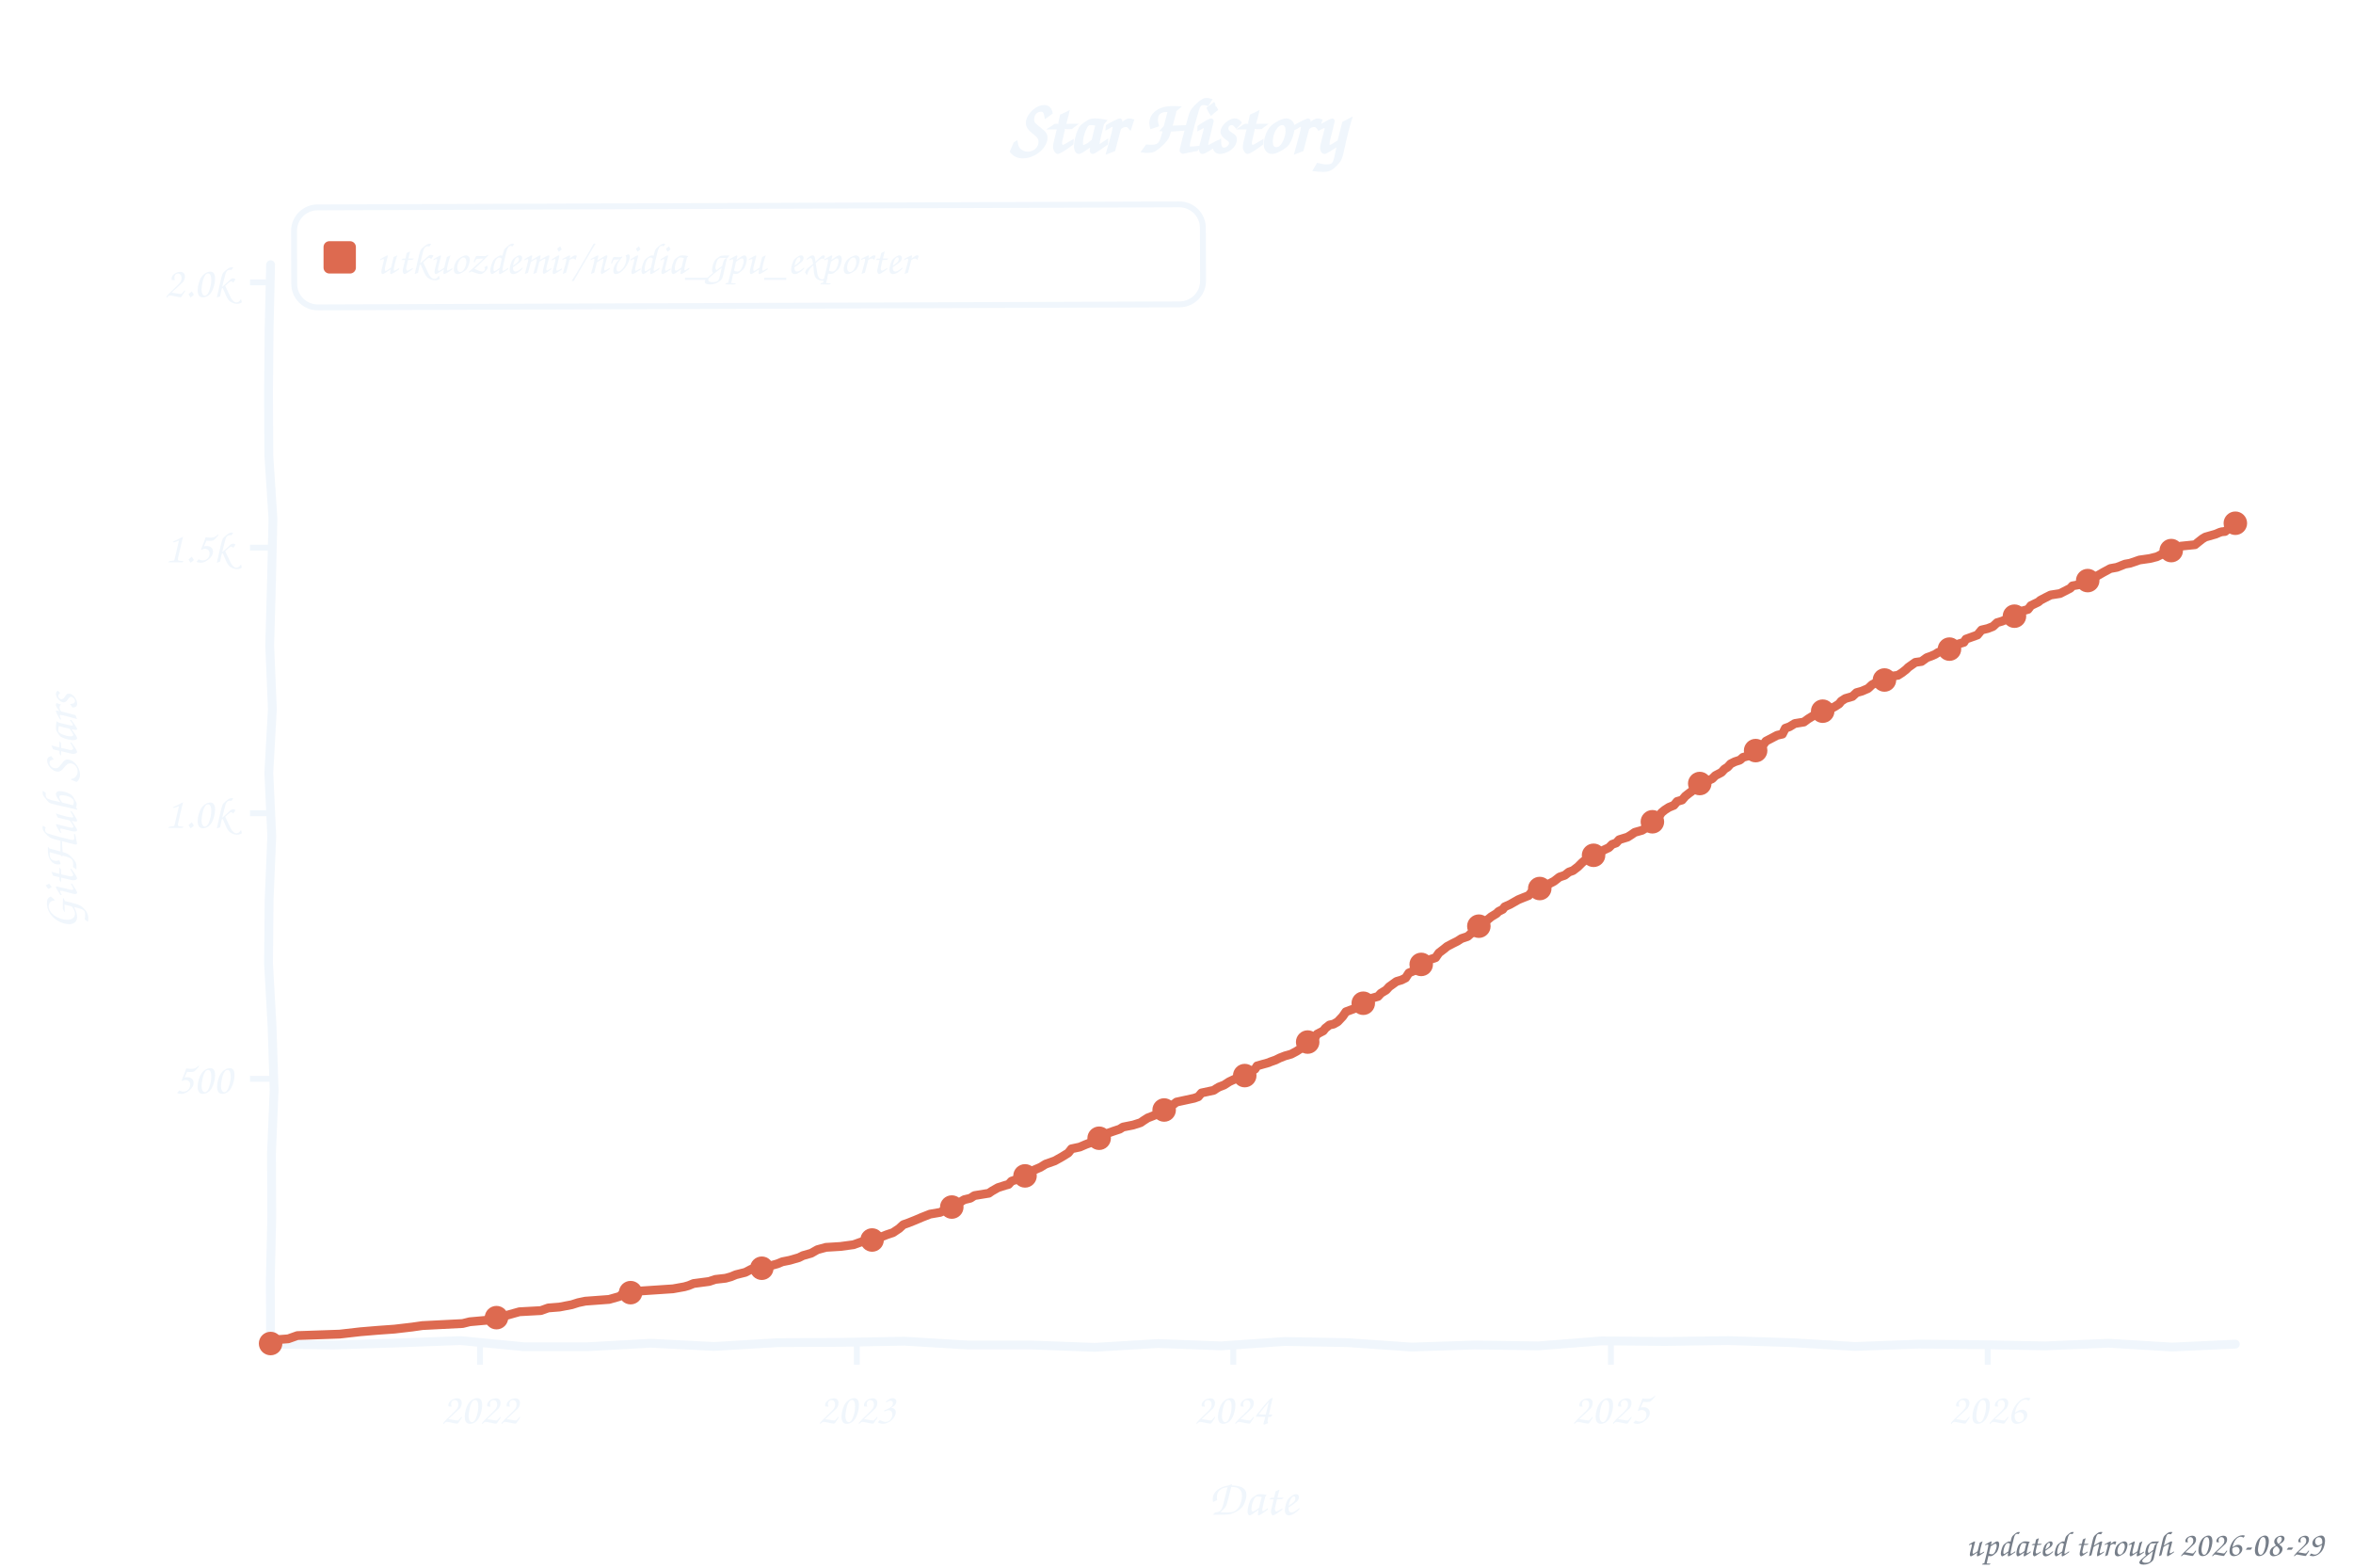
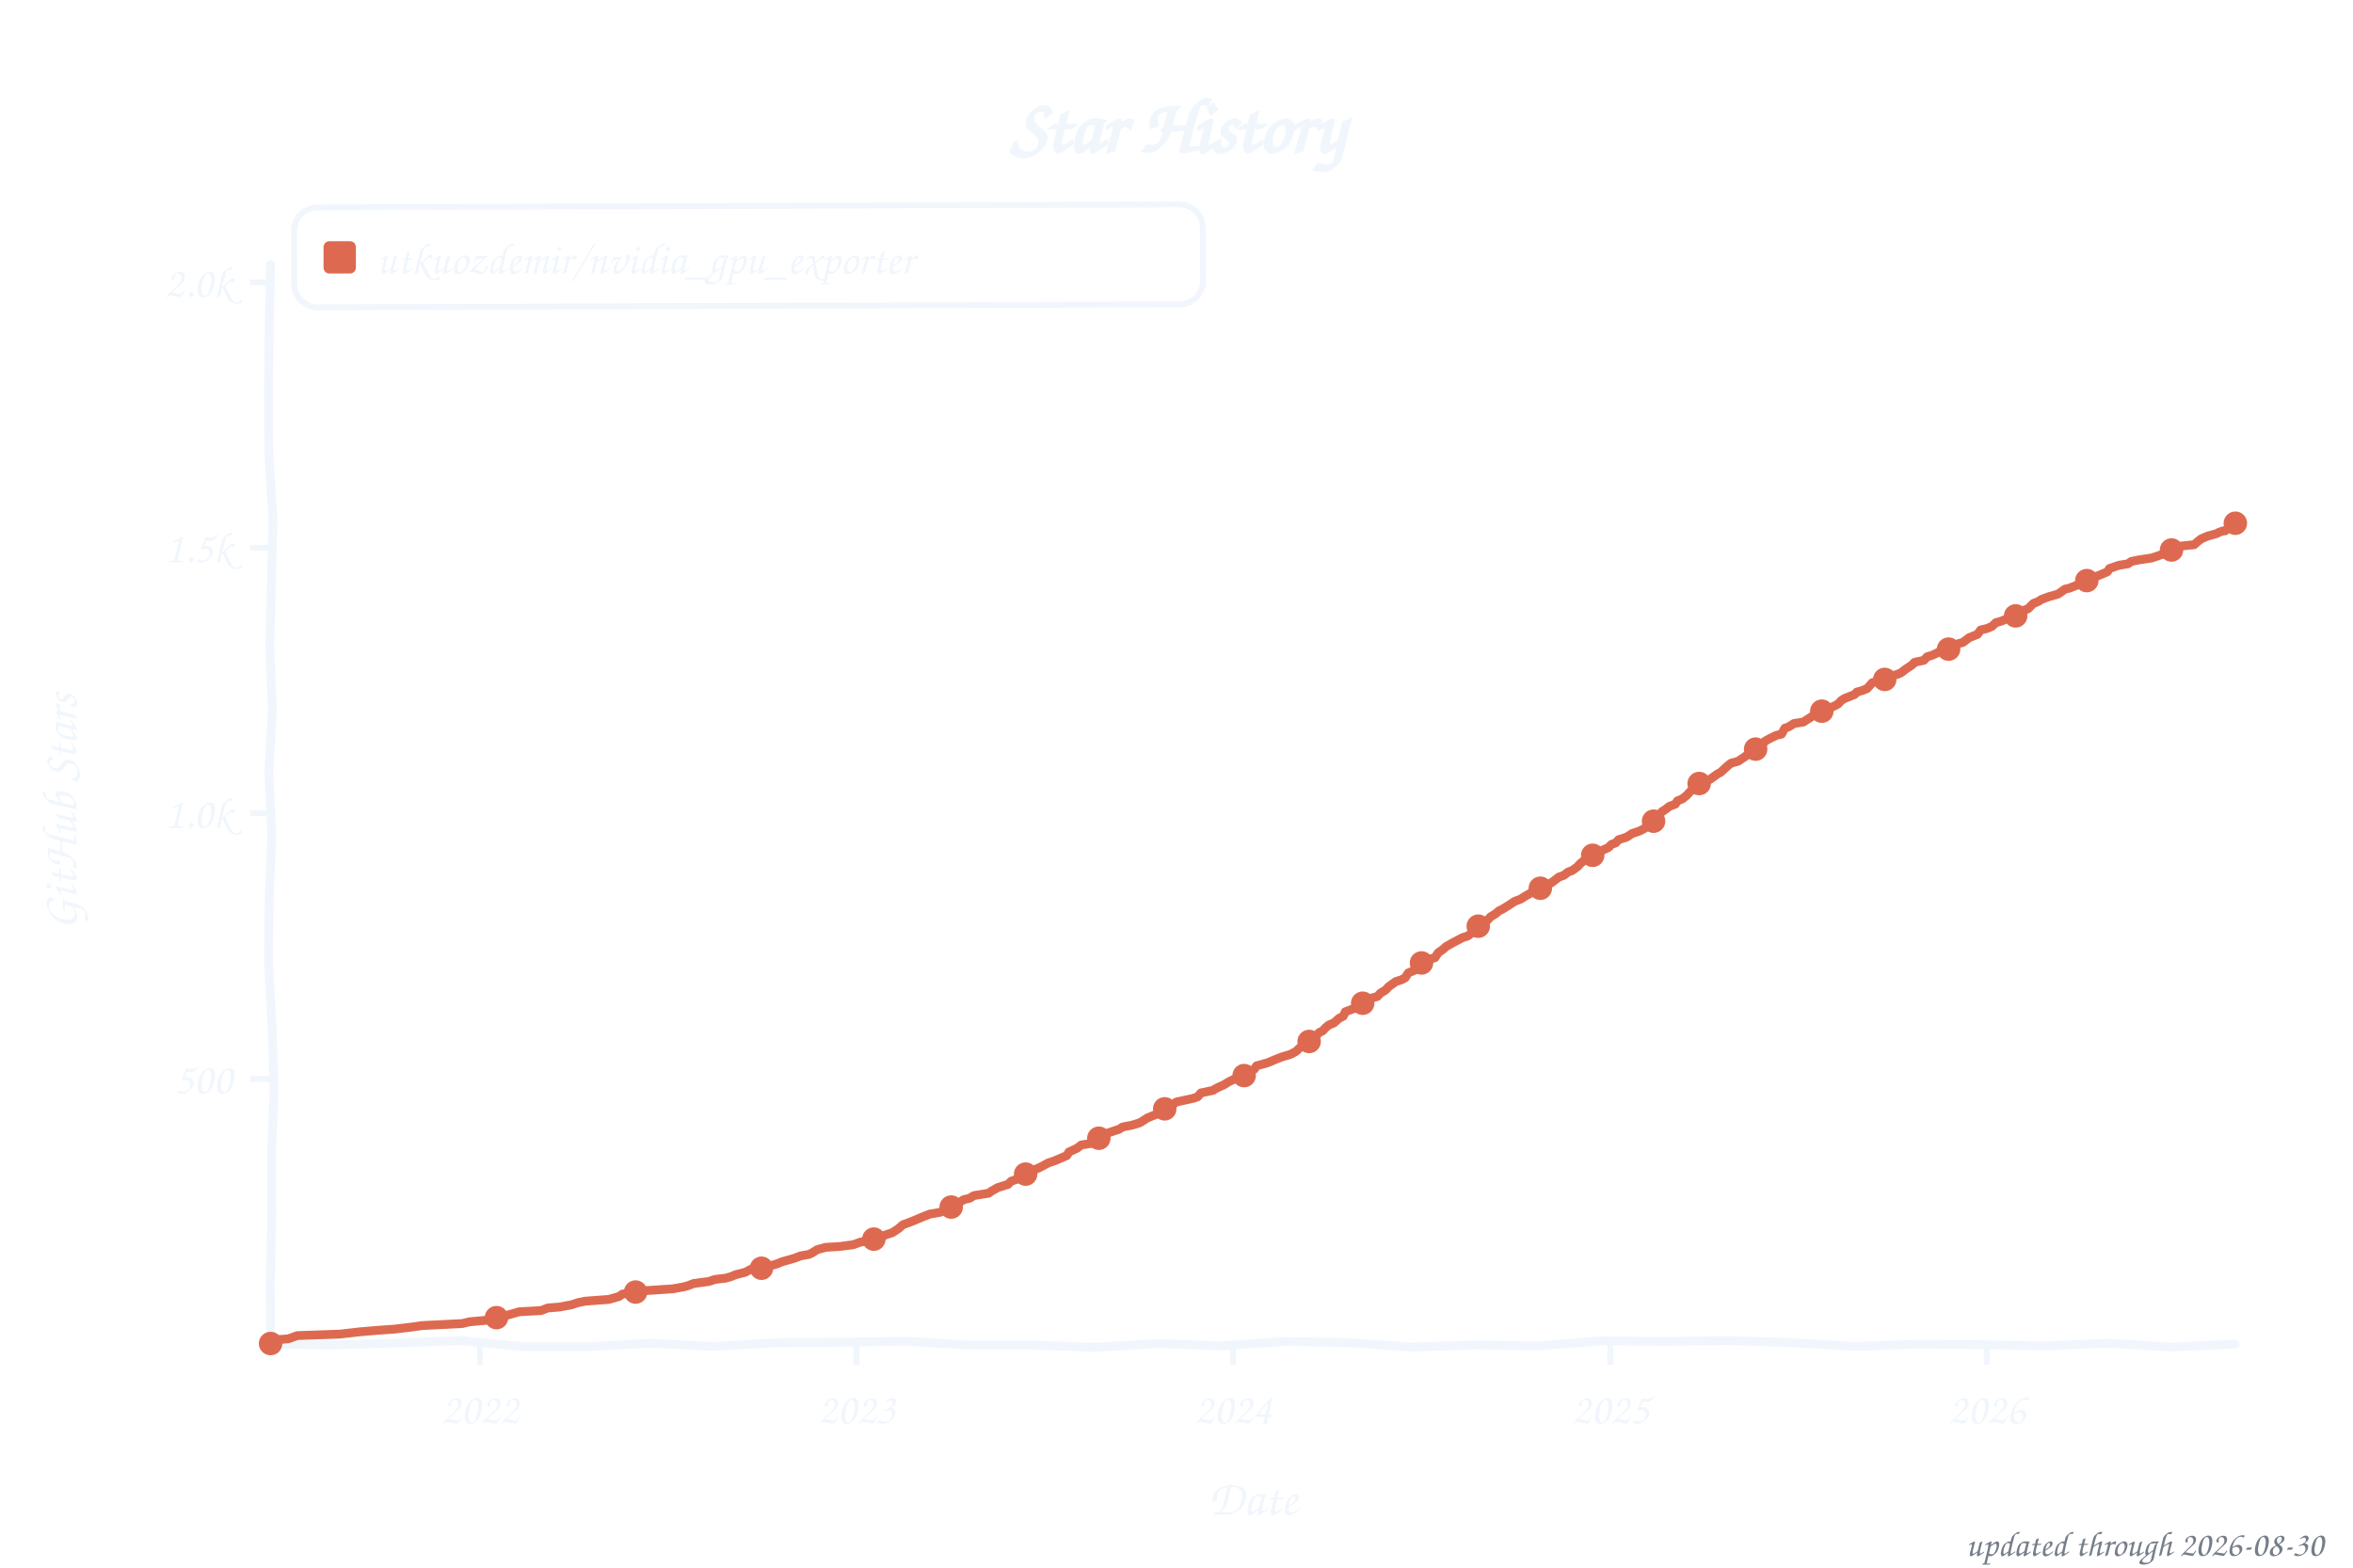
<svg xmlns="http://www.w3.org/2000/svg" width="800" height="533" viewBox="0 0 800 533" role="img" aria-label="Star history of utkuozdemir/nvidia_gpu_exporter">
  <style>text{font-family:"Comic Sans MS","Chalkboard SE","Comic Neue","Marker Felt",cursive}</style>
  <text x="400" y="52" font-size="26" font-weight="bold" text-anchor="middle" fill="#f0f6fc">Star History</text>
  <rect x="100" y="70" width="309" height="34" rx="8" fill="none" stroke="#f0f6fc" stroke-width="2" transform="rotate(-0.20 254 87)" />
  <rect x="110" y="82" width="11" height="11" rx="2" fill="#dd6a50" />
  <text x="128" y="93" font-size="15" fill="#f0f6fc" textLength="270" lengthAdjust="spacingAndGlyphs">utkuozdemir/nvidia_gpu_exporter</text>
  <line x1="85" y1="366.8" x2="92" y2="366.8" stroke="#f0f6fc" stroke-width="2" />
  <text x="79" y="371.8" font-size="15" text-anchor="end" fill="#f0f6fc">500</text>
  <line x1="85" y1="276.5" x2="92" y2="276.5" stroke="#f0f6fc" stroke-width="2" />
  <text x="79" y="281.5" font-size="15" text-anchor="end" fill="#f0f6fc">1.0k</text>
  <line x1="85" y1="186.2" x2="92" y2="186.2" stroke="#f0f6fc" stroke-width="2" />
  <text x="79" y="191.2" font-size="15" text-anchor="end" fill="#f0f6fc">1.5k</text>
  <line x1="85" y1="96.0" x2="92" y2="96.0" stroke="#f0f6fc" stroke-width="2" />
  <text x="79" y="101.0" font-size="15" text-anchor="end" fill="#f0f6fc">2.0k</text>
  <line x1="163.2" y1="457" x2="163.2" y2="464" stroke="#f0f6fc" stroke-width="2" />
  <text x="163.2" y="484" font-size="15" text-anchor="middle" fill="#f0f6fc">2022</text>
-   <line x1="291.3" y1="457" x2="291.3" y2="464" stroke="#f0f6fc" stroke-width="2" />
-   <text x="291.3" y="484" font-size="15" text-anchor="middle" fill="#f0f6fc">2023</text>
-   <line x1="419.3" y1="457" x2="419.3" y2="464" stroke="#f0f6fc" stroke-width="2" />
-   <text x="419.3" y="484" font-size="15" text-anchor="middle" fill="#f0f6fc">2024</text>
-   <line x1="547.7" y1="457" x2="547.7" y2="464" stroke="#f0f6fc" stroke-width="2" />
-   <text x="547.7" y="484" font-size="15" text-anchor="middle" fill="#f0f6fc">2025</text>
-   <line x1="675.8" y1="457" x2="675.8" y2="464" stroke="#f0f6fc" stroke-width="2" />
-   <text x="675.8" y="484" font-size="15" text-anchor="middle" fill="#f0f6fc">2026</text>
+   <line x1="291.2" y1="457" x2="291.2" y2="464" stroke="#f0f6fc" stroke-width="2" />
+   <text x="291.2" y="484" font-size="15" text-anchor="middle" fill="#f0f6fc">2023</text>
+   <line x1="419.2" y1="457" x2="419.2" y2="464" stroke="#f0f6fc" stroke-width="2" />
+   <text x="419.2" y="484" font-size="15" text-anchor="middle" fill="#f0f6fc">2024</text>
+   <line x1="547.5" y1="457" x2="547.5" y2="464" stroke="#f0f6fc" stroke-width="2" />
+   <text x="547.5" y="484" font-size="15" text-anchor="middle" fill="#f0f6fc">2025</text>
+   <line x1="675.5" y1="457" x2="675.5" y2="464" stroke="#f0f6fc" stroke-width="2" />
+   <text x="675.5" y="484" font-size="15" text-anchor="middle" fill="#f0f6fc">2026</text>
  <text x="426" y="515" font-size="17" text-anchor="middle" fill="#f0f6fc">Date</text>
  <text x="26" y="276" font-size="17" text-anchor="middle" fill="#f0f6fc" transform="rotate(-90 26 276)">GitHub Stars</text>
  <path d="M 92.0,90.0 L 91.5,111.6 L 91.3,133.2 L 91.4,154.8 L 92.8,176.4 L 92.3,197.9 L 91.7,219.5 L 92.6,241.1 L 91.4,262.7 L 92.4,284.3 L 91.5,305.9 L 91.3,327.5 L 92.5,349.1 L 93.2,370.6 L 92.3,392.2 L 92.4,413.8 L 91.9,435.4 L 92.0,457.0 L 113.5,457.3 L 135.1,456.6 L 156.6,455.8 L 178.2,457.9 L 199.7,457.9 L 221.3,456.7 L 242.8,457.8 L 264.4,456.5 L 285.9,456.4 L 307.5,456.0 L 329.0,457.3 L 350.6,457.3 L 372.1,458.1 L 393.7,456.8 L 415.2,457.6 L 436.8,456.1 L 458.3,456.5 L 479.9,458.0 L 501.4,457.3 L 523.0,457.6 L 544.5,455.9 L 566.1,456.1 L 587.6,455.8 L 609.2,456.5 L 630.7,457.8 L 652.3,457.0 L 673.8,457.2 L 695.4,457.6 L 716.9,456.7 L 738.5,458.0 L 760.0,457.0" fill="none" stroke="#f0f6fc" stroke-width="3" stroke-linecap="round" stroke-linejoin="round" />
-   <path d="M 92.0,456.8 L 92.7,455.6 L 98.0,455.2 L 101.1,454.1 L 115.5,453.6 L 122.5,452.8 L 128.5,452.3 L 134.1,451.9 L 140.1,451.2 L 143.6,450.7 L 157.3,450.0 L 159.7,449.4 L 165.3,448.9 L 166.4,448.2 L 170.9,447.6 L 174.8,446.5 L 176.6,446.0 L 183.9,445.6 L 186.4,444.7 L 190.2,444.4 L 194.4,443.6 L 196.6,442.9 L 199.0,442.4 L 207.1,441.8 L 210.6,440.8 L 211.6,440.0 L 216.2,439.3 L 218.3,438.9 L 228.8,438.2 L 232.7,437.5 L 234.1,437.1 L 235.8,436.4 L 241.1,435.7 L 243.2,435.0 L 246.7,434.6 L 248.5,434.1 L 250.2,433.4 L 253.4,432.6 L 255.5,431.5 L 259.0,431.2 L 264.3,429.7 L 266.0,429.0 L 268.5,428.5 L 271.6,427.6 L 273.0,426.9 L 275.8,426.1 L 277.9,424.9 L 280.8,424.1 L 285.7,423.8 L 290.2,423.2 L 292.7,422.3 L 295.8,421.8 L 297.9,420.9 L 300.0,420.4 L 301.5,419.8 L 303.6,419.1 L 305.7,417.7 L 307.1,416.4 L 308.8,415.8 L 311.3,414.8 L 313.4,413.9 L 316.2,412.8 L 319.7,412.2 L 321.4,411.3 L 322.2,410.6 L 324.6,410.1 L 326.0,409.0 L 327.8,407.9 L 329.9,407.4 L 331.3,406.5 L 336.2,405.7 L 337.2,405.0 L 339.3,403.8 L 341.8,403.0 L 342.9,402.7 L 343.9,401.6 L 346.0,400.9 L 348.5,399.8 L 349.9,398.5 L 351.6,397.8 L 353.7,396.9 L 355.5,395.8 L 358.6,394.7 L 361.1,393.3 L 363.2,392.0 L 364.3,390.6 L 367.1,390.0 L 369.2,389.1 L 371.6,388.2 L 372.7,387.9 L 374.1,386.6 L 375.8,385.9 L 376.9,385.2 L 378.6,384.6 L 380.7,383.9 L 381.8,383.2 L 385.3,382.5 L 387.8,381.7 L 388.8,381.0 L 390.2,380.1 L 392.0,379.4 L 393.7,378.7 L 395.8,377.4 L 397.9,376.5 L 398.6,375.8 L 400.0,374.7 L 406.0,373.4 L 407.4,372.9 L 408.5,371.6 L 412.7,370.7 L 413.4,370.2 L 414.4,369.6 L 416.2,368.9 L 417.9,367.8 L 420.0,366.8 L 422.8,365.8 L 424.2,364.9 L 426.7,363.5 L 427.4,362.4 L 431.3,361.3 L 432.0,361.0 L 433.7,360.4 L 435.1,359.7 L 436.9,359.0 L 439.0,358.4 L 440.7,357.5 L 441.8,356.8 L 443.5,355.6 L 444.6,354.3 L 446.7,353.4 L 447.8,351.6 L 449.9,350.5 L 450.6,349.6 L 452.0,348.5 L 453.4,348.2 L 454.8,347.4 L 456.5,345.6 L 457.6,344.0 L 461.1,342.7 L 462.1,342.0 L 462.8,341.5 L 463.9,340.8 L 465.3,339.7 L 468.5,338.8 L 469.5,337.7 L 471.3,336.6 L 472.3,335.5 L 474.8,333.7 L 476.5,333.2 L 477.9,332.5 L 479.0,330.8 L 481.1,329.9 L 481.8,329.4 L 482.8,328.7 L 484.2,326.9 L 486.0,326.3 L 488.1,325.6 L 489.2,324.0 L 490.9,322.7 L 492.0,321.8 L 493.7,320.9 L 495.5,320.0 L 496.9,319.1 L 499.0,318.4 L 500.0,317.5 L 501.1,316.8 L 502.1,315.3 L 503.5,314.2 L 505.3,313.1 L 507.0,311.7 L 508.8,310.6 L 509.5,309.9 L 510.9,309.2 L 511.6,308.3 L 513.4,307.5 L 516.2,305.9 L 517.9,305.2 L 519.7,304.5 L 521.1,302.9 L 523.5,302.1 L 525.3,301.2 L 526.7,300.5 L 528.4,299.6 L 530.2,298.2 L 532.0,297.6 L 533.4,296.5 L 534.8,296.0 L 536.5,294.7 L 537.9,293.3 L 538.6,292.7 L 540.4,292.0 L 541.1,291.1 L 542.1,290.4 L 543.9,289.9 L 545.3,289.0 L 547.0,288.2 L 548.1,287.1 L 549.5,286.6 L 550.5,285.5 L 553.4,284.6 L 554.8,283.7 L 555.8,283.0 L 558.3,282.3 L 560.4,281.0 L 561.1,279.9 L 562.8,278.8 L 563.9,277.8 L 564.9,276.3 L 566.0,275.4 L 567.4,274.5 L 569.1,273.8 L 570.2,272.5 L 571.9,272.0 L 573.0,270.7 L 574.4,269.6 L 575.1,269.1 L 576.9,267.1 L 577.6,266.6 L 581.4,265.1 L 582.1,264.8 L 583.2,263.7 L 585.3,262.6 L 586.3,261.5 L 587.4,260.8 L 588.4,259.7 L 589.8,259.0 L 591.6,258.4 L 592.6,257.5 L 594.4,257.0 L 596.2,255.6 L 597.2,254.7 L 599.0,253.9 L 600.4,252.0 L 602.5,250.9 L 604.2,250.0 L 606.0,249.6 L 607.0,247.6 L 608.4,247.1 L 610.2,246.0 L 613.3,245.5 L 614.8,244.4 L 616.9,243.1 L 619.0,242.4 L 620.0,241.7 L 622.8,240.8 L 623.9,240.2 L 625.3,239.3 L 626.0,238.4 L 627.4,237.5 L 629.8,236.8 L 631.2,235.5 L 633.0,235.0 L 635.1,234.1 L 636.5,232.8 L 638.6,231.7 L 640.7,231.2 L 641.8,230.7 L 643.2,229.9 L 645.3,229.6 L 646.7,228.7 L 648.1,227.6 L 648.8,226.9 L 651.2,225.2 L 653.3,224.9 L 655.1,223.6 L 656.5,223.1 L 657.9,222.5 L 659.0,221.8 L 662.8,220.7 L 663.9,219.8 L 666.0,218.9 L 667.7,218.4 L 668.4,217.3 L 672.3,215.9 L 673.7,214.2 L 675.8,213.7 L 677.6,213.0 L 679.0,211.7 L 680.7,211.2 L 682.1,210.6 L 683.2,209.9 L 685.6,209.4 L 687.7,207.7 L 689.5,207.2 L 690.5,205.9 L 693.0,204.7 L 693.7,204.1 L 695.4,203.2 L 697.2,202.3 L 700.4,201.8 L 703.9,200.0 L 704.6,199.2 L 707.4,198.7 L 709.1,197.6 L 710.2,197.1 L 711.9,196.4 L 713.0,195.8 L 715.1,194.6 L 717.5,193.3 L 719.7,192.9 L 722.5,191.8 L 724.2,191.5 L 727.4,190.4 L 730.9,189.9 L 733.3,189.3 L 734.7,188.6 L 736.8,187.3 L 738.9,186.8 L 741.4,185.7 L 746.3,185.2 L 747.4,184.3 L 748.8,183.2 L 749.8,182.6 L 753.3,181.6 L 754.7,181.0 L 755.4,180.8 L 756.5,180.7 L 757.9,179.6 L 758.9,179.0 L 760.0,177.9" fill="none" stroke="#dd6a50" stroke-width="3" stroke-linecap="round" stroke-linejoin="round" />
+   <path d="M 92.0,456.8 L 92.7,455.6 L 98.0,455.2 L 101.1,454.1 L 115.5,453.6 L 122.5,452.8 L 128.5,452.3 L 134.1,451.9 L 140.0,451.2 L 143.5,450.7 L 157.2,450.0 L 159.7,449.4 L 165.3,448.9 L 166.3,448.2 L 170.9,447.6 L 174.8,446.5 L 176.5,446.0 L 183.9,445.6 L 186.3,444.7 L 190.2,444.4 L 194.4,443.6 L 196.5,442.9 L 199.0,442.4 L 207.0,441.8 L 210.5,440.8 L 211.6,440.0 L 216.1,439.3 L 218.2,438.9 L 228.8,438.2 L 232.6,437.5 L 234.0,437.1 L 235.8,436.4 L 241.0,435.7 L 243.1,435.0 L 246.6,434.6 L 248.4,434.1 L 250.1,433.4 L 253.3,432.6 L 255.4,431.5 L 258.9,431.2 L 264.2,429.7 L 265.9,429.0 L 270.1,427.8 L 272.2,427.0 L 275.0,426.5 L 276.1,426.0 L 277.8,424.9 L 280.7,424.1 L 285.6,423.8 L 290.1,423.2 L 292.6,422.3 L 295.7,421.8 L 297.8,420.9 L 299.9,420.4 L 301.3,419.8 L 303.4,419.1 L 305.5,417.7 L 307.0,416.4 L 308.7,415.8 L 311.2,414.8 L 313.3,413.9 L 316.1,412.8 L 319.6,412.2 L 321.3,411.3 L 322.0,410.6 L 324.5,410.1 L 325.9,409.0 L 327.6,407.9 L 329.7,407.4 L 331.1,406.5 L 336.1,405.7 L 337.1,405.0 L 339.2,403.8 L 341.7,403.0 L 342.7,402.7 L 343.8,401.6 L 345.9,400.9 L 348.3,399.8 L 349.7,398.5 L 351.5,397.8 L 353.6,396.9 L 356.4,395.4 L 358.5,394.7 L 362.7,392.9 L 363.4,391.7 L 366.2,390.4 L 367.6,389.3 L 370.8,388.8 L 371.5,388.2 L 372.9,387.3 L 373.9,386.6 L 375.7,385.9 L 376.7,385.2 L 378.5,384.6 L 380.6,383.9 L 381.6,383.2 L 385.1,382.5 L 387.6,381.7 L 388.7,381.0 L 390.1,380.1 L 391.8,379.4 L 393.6,378.7 L 395.7,377.4 L 397.8,376.5 L 398.5,375.8 L 399.9,374.7 L 405.8,373.4 L 407.2,372.9 L 408.3,371.6 L 412.5,370.7 L 413.2,370.2 L 414.6,369.5 L 416.0,368.9 L 417.8,367.8 L 419.9,366.8 L 422.7,365.8 L 424.1,364.9 L 426.5,363.5 L 427.2,362.4 L 431.1,361.3 L 431.8,361.0 L 433.9,360.1 L 436.0,359.3 L 438.4,358.6 L 439.1,358.3 L 440.6,357.5 L 442.3,355.9 L 443.7,355.2 L 445.1,354.1 L 446.9,352.7 L 448.6,351.0 L 449.7,350.5 L 450.7,349.4 L 451.8,348.5 L 453.5,347.8 L 455.3,346.2 L 456.7,345.5 L 457.4,344.0 L 460.9,342.7 L 461.9,342.0 L 462.6,341.5 L 463.7,340.8 L 465.1,339.7 L 468.3,338.8 L 469.3,337.7 L 471.1,336.6 L 472.1,335.5 L 474.6,333.7 L 476.3,333.2 L 477.7,332.5 L 478.8,330.8 L 480.9,329.9 L 481.6,329.4 L 482.6,328.7 L 484.0,326.9 L 486.5,326.0 L 487.9,325.6 L 488.9,324.0 L 490.7,322.7 L 491.7,321.8 L 494.2,320.4 L 496.3,319.3 L 497.0,318.9 L 499.1,318.2 L 500.5,317.1 L 501.6,315.5 L 502.6,314.9 L 503.7,313.7 L 505.8,312.8 L 506.8,311.7 L 508.6,310.6 L 509.6,309.7 L 510.7,309.2 L 512.8,307.9 L 514.9,306.5 L 517.0,305.7 L 518.4,304.8 L 520.5,303.6 L 521.2,302.7 L 524.4,301.8 L 525.1,301.2 L 527.2,300.3 L 528.2,299.6 L 530.0,298.2 L 531.7,297.6 L 533.1,296.5 L 534.5,296.0 L 536.3,294.7 L 537.3,293.6 L 538.4,292.7 L 540.1,292.0 L 540.8,291.1 L 541.9,290.4 L 543.6,289.9 L 545.0,289.0 L 546.8,288.2 L 547.9,287.1 L 549.3,286.6 L 550.3,285.5 L 553.1,284.6 L 554.9,283.4 L 557.3,282.6 L 558.7,281.9 L 560.1,281.0 L 561.5,279.4 L 563.3,278.3 L 564.0,277.2 L 565.0,276.0 L 566.4,275.1 L 567.5,274.2 L 569.6,273.4 L 570.3,272.3 L 572.0,271.6 L 573.5,270.4 L 574.5,269.3 L 575.6,268.2 L 576.6,267.1 L 579.4,265.5 L 581.2,265.1 L 582.2,264.4 L 584.0,263.1 L 585.0,262.6 L 586.4,261.3 L 587.5,260.3 L 588.5,259.5 L 591.0,258.8 L 592.0,258.1 L 593.1,257.4 L 594.8,256.1 L 595.9,255.6 L 596.9,254.7 L 598.7,253.9 L 600.1,252.0 L 601.9,251.0 L 604.0,250.0 L 605.7,249.6 L 606.8,247.6 L 608.2,247.1 L 609.9,246.0 L 613.1,245.5 L 616.2,243.5 L 618.0,242.6 L 619.0,242.2 L 620.8,241.5 L 622.9,240.4 L 624.3,239.7 L 625.0,239.3 L 626.0,238.2 L 627.1,237.5 L 630.6,236.1 L 631.3,235.3 L 633.1,234.8 L 634.8,234.1 L 636.6,232.1 L 638.3,231.7 L 640.4,231.2 L 642.2,230.5 L 642.9,229.9 L 645.3,229.2 L 646.4,228.7 L 647.8,227.6 L 650.2,226.0 L 650.9,225.2 L 654.1,224.5 L 655.2,223.3 L 656.6,222.9 L 658.0,222.3 L 659.7,221.4 L 662.5,220.7 L 663.6,219.8 L 665.7,218.9 L 667.4,218.4 L 669.5,216.8 L 672.3,215.7 L 673.4,214.2 L 675.5,213.7 L 677.2,213.0 L 678.6,211.7 L 680.4,211.2 L 681.8,210.6 L 684.6,209.5 L 686.0,209.0 L 688.1,207.5 L 689.5,207.0 L 691.3,205.2 L 693.0,204.5 L 694.1,203.8 L 696.5,202.9 L 699.7,202.0 L 702.1,200.3 L 703.5,200.0 L 706.3,198.9 L 707.4,198.3 L 709.5,197.4 L 710.2,196.9 L 712.0,196.2 L 713.7,195.6 L 716.5,194.4 L 717.2,193.3 L 720.4,192.2 L 723.5,191.7 L 724.6,190.9 L 727.0,190.4 L 731.6,189.7 L 733.4,189.1 L 736.2,188.1 L 737.9,187.2 L 740.4,186.2 L 741.1,185.7 L 746.0,185.2 L 747.0,184.3 L 748.4,183.2 L 750.5,182.3 L 753.7,181.4 L 754.4,181.0 L 755.8,180.5 L 756.5,180.5 L 757.5,179.6 L 759.3,177.9 L 760.0,177.9" fill="none" stroke="#dd6a50" stroke-width="3" stroke-linecap="round" stroke-linejoin="round" />
  <circle cx="92.0" cy="456.8" r="4" fill="#dd6a50" />
  <circle cx="168.8" cy="448.0" r="4" fill="#dd6a50" />
-   <circle cx="214.4" cy="439.5" r="4" fill="#dd6a50" />
-   <circle cx="259.0" cy="431.2" r="4" fill="#dd6a50" />
-   <circle cx="296.5" cy="421.6" r="4" fill="#dd6a50" />
-   <circle cx="323.6" cy="410.4" r="4" fill="#dd6a50" />
-   <circle cx="348.5" cy="399.8" r="4" fill="#dd6a50" />
-   <circle cx="373.7" cy="387.0" r="4" fill="#dd6a50" />
-   <circle cx="395.8" cy="377.4" r="4" fill="#dd6a50" />
-   <circle cx="423.2" cy="365.7" r="4" fill="#dd6a50" />
-   <circle cx="444.6" cy="354.3" r="4" fill="#dd6a50" />
-   <circle cx="463.5" cy="341.1" r="4" fill="#dd6a50" />
-   <circle cx="483.2" cy="327.9" r="4" fill="#dd6a50" />
-   <circle cx="502.8" cy="314.9" r="4" fill="#dd6a50" />
-   <circle cx="523.5" cy="302.1" r="4" fill="#dd6a50" />
-   <circle cx="541.8" cy="290.8" r="4" fill="#dd6a50" />
-   <circle cx="561.8" cy="279.4" r="4" fill="#dd6a50" />
-   <circle cx="577.9" cy="266.4" r="4" fill="#dd6a50" />
-   <circle cx="596.9" cy="255.2" r="4" fill="#dd6a50" />
-   <circle cx="619.7" cy="241.8" r="4" fill="#dd6a50" />
-   <circle cx="640.7" cy="231.2" r="4" fill="#dd6a50" />
-   <circle cx="662.8" cy="220.7" r="4" fill="#dd6a50" />
-   <circle cx="684.9" cy="209.5" r="4" fill="#dd6a50" />
-   <circle cx="709.8" cy="197.4" r="4" fill="#dd6a50" />
-   <circle cx="738.2" cy="187.2" r="4" fill="#dd6a50" />
+   <circle cx="216.1" cy="439.3" r="4" fill="#dd6a50" />
+   <circle cx="258.9" cy="431.2" r="4" fill="#dd6a50" />
+   <circle cx="297.1" cy="421.3" r="4" fill="#dd6a50" />
+   <circle cx="323.4" cy="410.4" r="4" fill="#dd6a50" />
+   <circle cx="348.7" cy="399.2" r="4" fill="#dd6a50" />
+   <circle cx="373.6" cy="387.0" r="4" fill="#dd6a50" />
+   <circle cx="396.0" cy="377.0" r="4" fill="#dd6a50" />
+   <circle cx="423.0" cy="365.7" r="4" fill="#dd6a50" />
+   <circle cx="445.1" cy="354.1" r="4" fill="#dd6a50" />
+   <circle cx="463.3" cy="341.1" r="4" fill="#dd6a50" />
+   <circle cx="483.3" cy="327.4" r="4" fill="#dd6a50" />
+   <circle cx="502.6" cy="314.9" r="4" fill="#dd6a50" />
+   <circle cx="523.7" cy="302.0" r="4" fill="#dd6a50" />
+   <circle cx="541.5" cy="290.8" r="4" fill="#dd6a50" />
+   <circle cx="562.2" cy="279.2" r="4" fill="#dd6a50" />
+   <circle cx="577.7" cy="266.4" r="4" fill="#dd6a50" />
+   <circle cx="596.9" cy="254.7" r="4" fill="#dd6a50" />
+   <circle cx="619.4" cy="241.8" r="4" fill="#dd6a50" />
+   <circle cx="640.8" cy="231.0" r="4" fill="#dd6a50" />
+   <circle cx="662.5" cy="220.7" r="4" fill="#dd6a50" />
+   <circle cx="685.3" cy="209.4" r="4" fill="#dd6a50" />
+   <circle cx="709.5" cy="197.4" r="4" fill="#dd6a50" />
+   <circle cx="738.3" cy="187.0" r="4" fill="#dd6a50" />
  <circle cx="760.0" cy="177.9" r="4" fill="#dd6a50" />
-   <text x="790" y="529" font-size="12" text-anchor="end" fill="#767e89">updated through 2026-08-29</text>
+   <text x="790" y="529" font-size="12" text-anchor="end" fill="#767e89">updated through 2026-08-30</text>
</svg>
